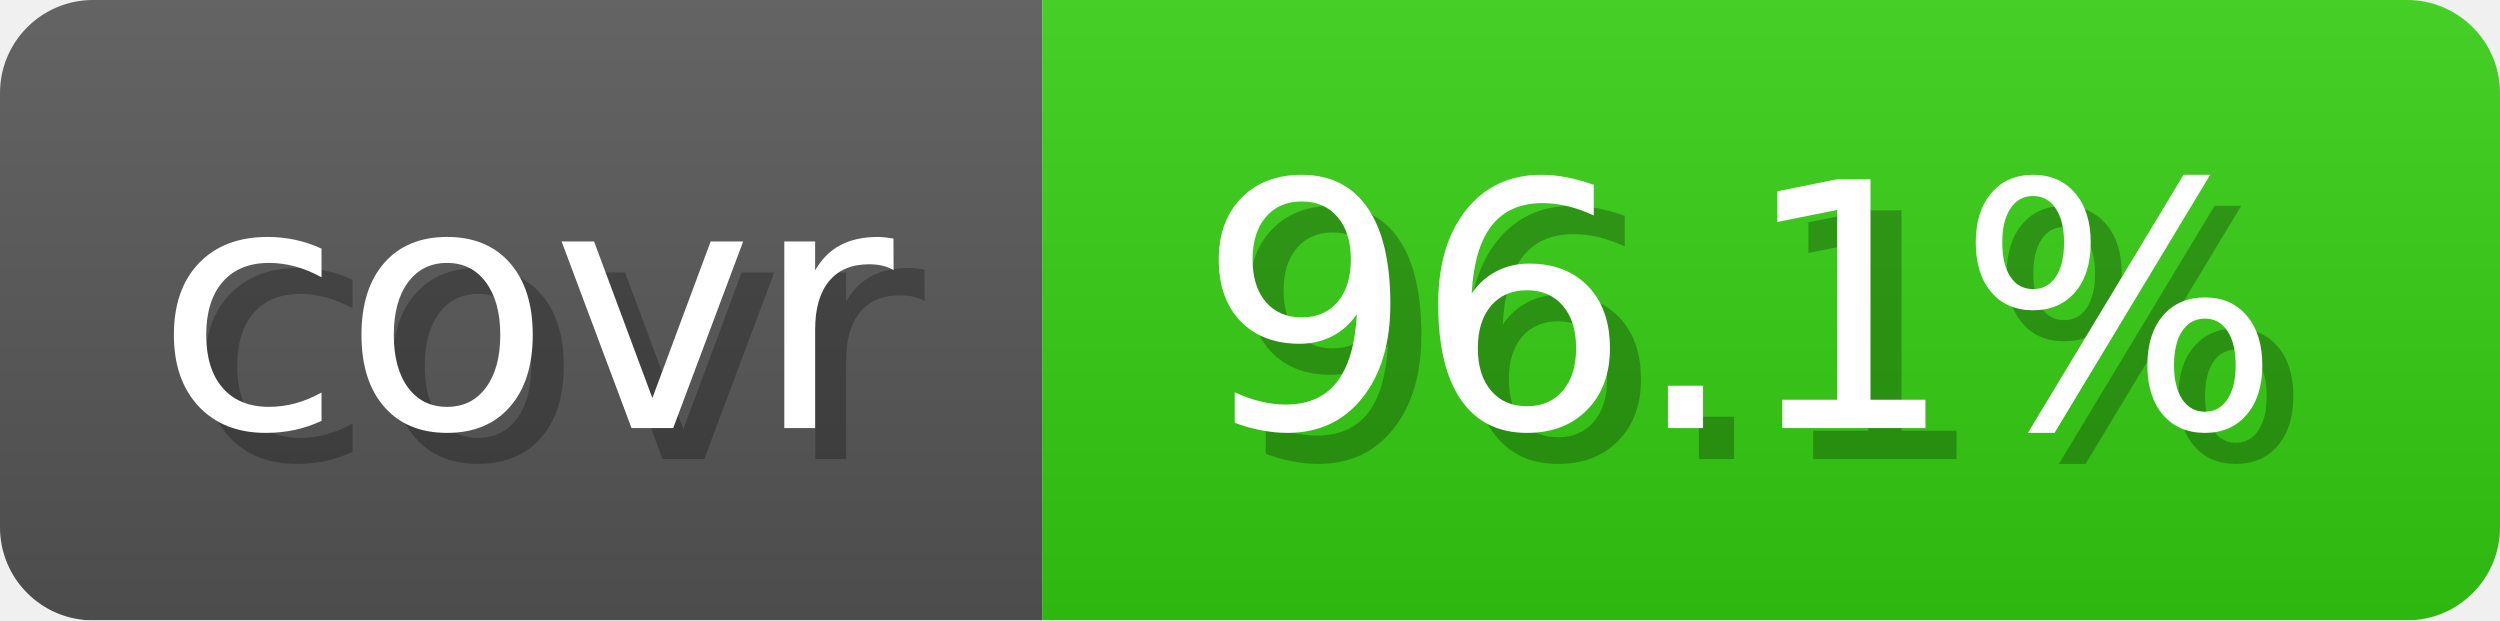
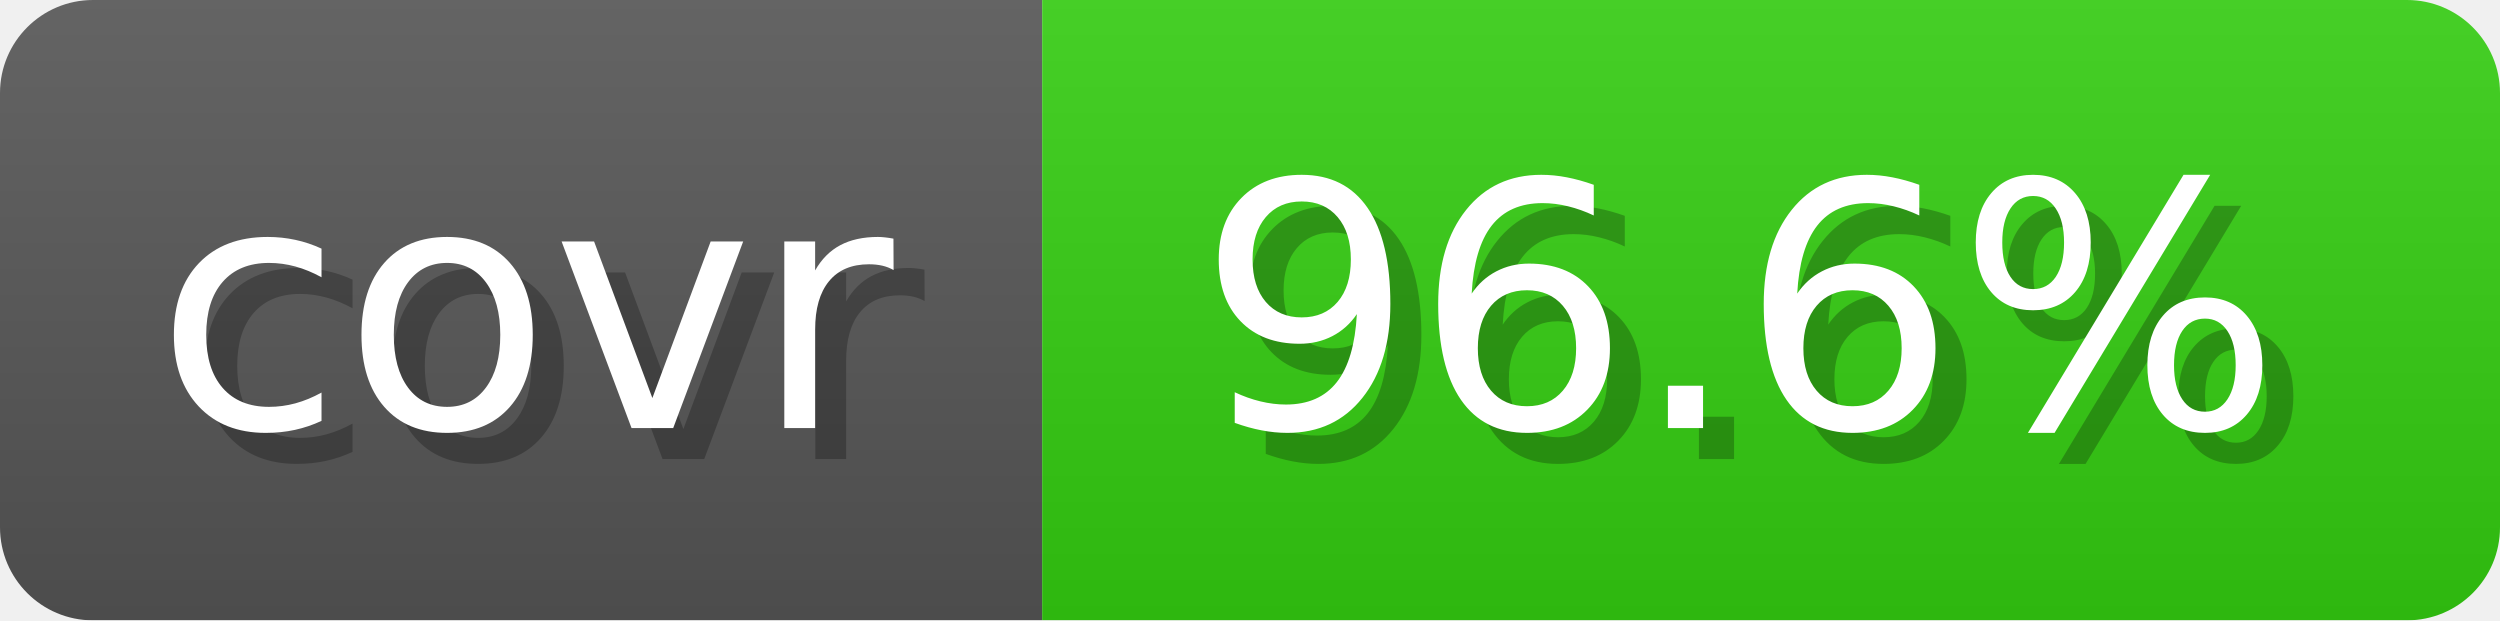
- <svg xmlns="http://www.w3.org/2000/svg" width="80.6" height="20" viewBox="0 0 806 200" role="img" aria-label="covr: 96.1%">
+ <svg xmlns="http://www.w3.org/2000/svg" width="80.6" height="20" viewBox="0 0 806 200" role="img" aria-label="covr: 96.6%">
  <linearGradient id="gradient" x2="0" y2="100%">
    <stop offset="0" stop-opacity=".1" stop-color="#EEE" />
    <stop offset="1" stop-opacity=".1" />
  </linearGradient>
  <mask id="round">
    <rect width="806" height="200" rx="30" fill="#FFF" />
  </mask>
  <g mask="url(#round)">
    <rect width="336" height="200" fill="#555" />
    <rect x="336" width="470" height="200" fill="#3C1" />
    <rect width="806" height="200" fill="url(#gradient)" />
  </g>
  <g aria-hidden="true" text-anchor="start" font-family="Verdana,DejaVu Sans,sans-serif" font-size="110">
    <text x="60" y="148" textLength="236" fill="#000" opacity="0.25">covr</text>
    <text x="50" y="138" textLength="236" fill="#fff">covr</text>
-     <text x="396" y="148" textLength="370" fill="#000" opacity="0.25">96.1%</text>
-     <text x="386" y="138" textLength="370" fill="#fff">96.1%</text>
+     <text x="396" y="148" textLength="370" fill="#000" opacity="0.25">96.6%</text>
+     <text x="386" y="138" textLength="370" fill="#fff">96.6%</text>
  </g>
</svg>
